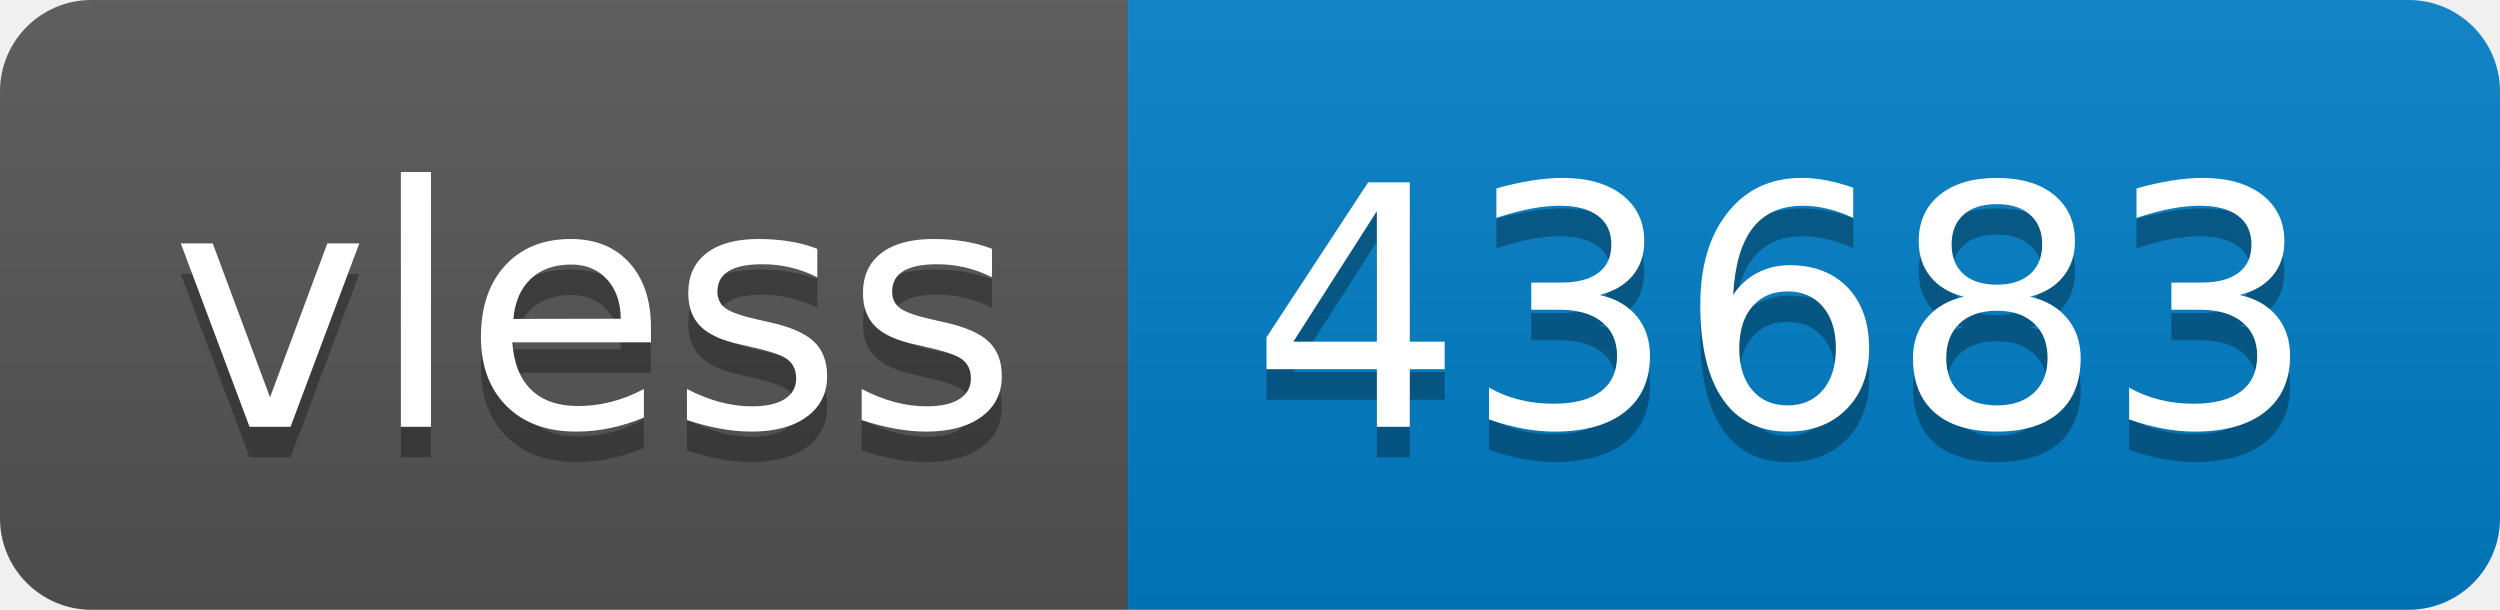
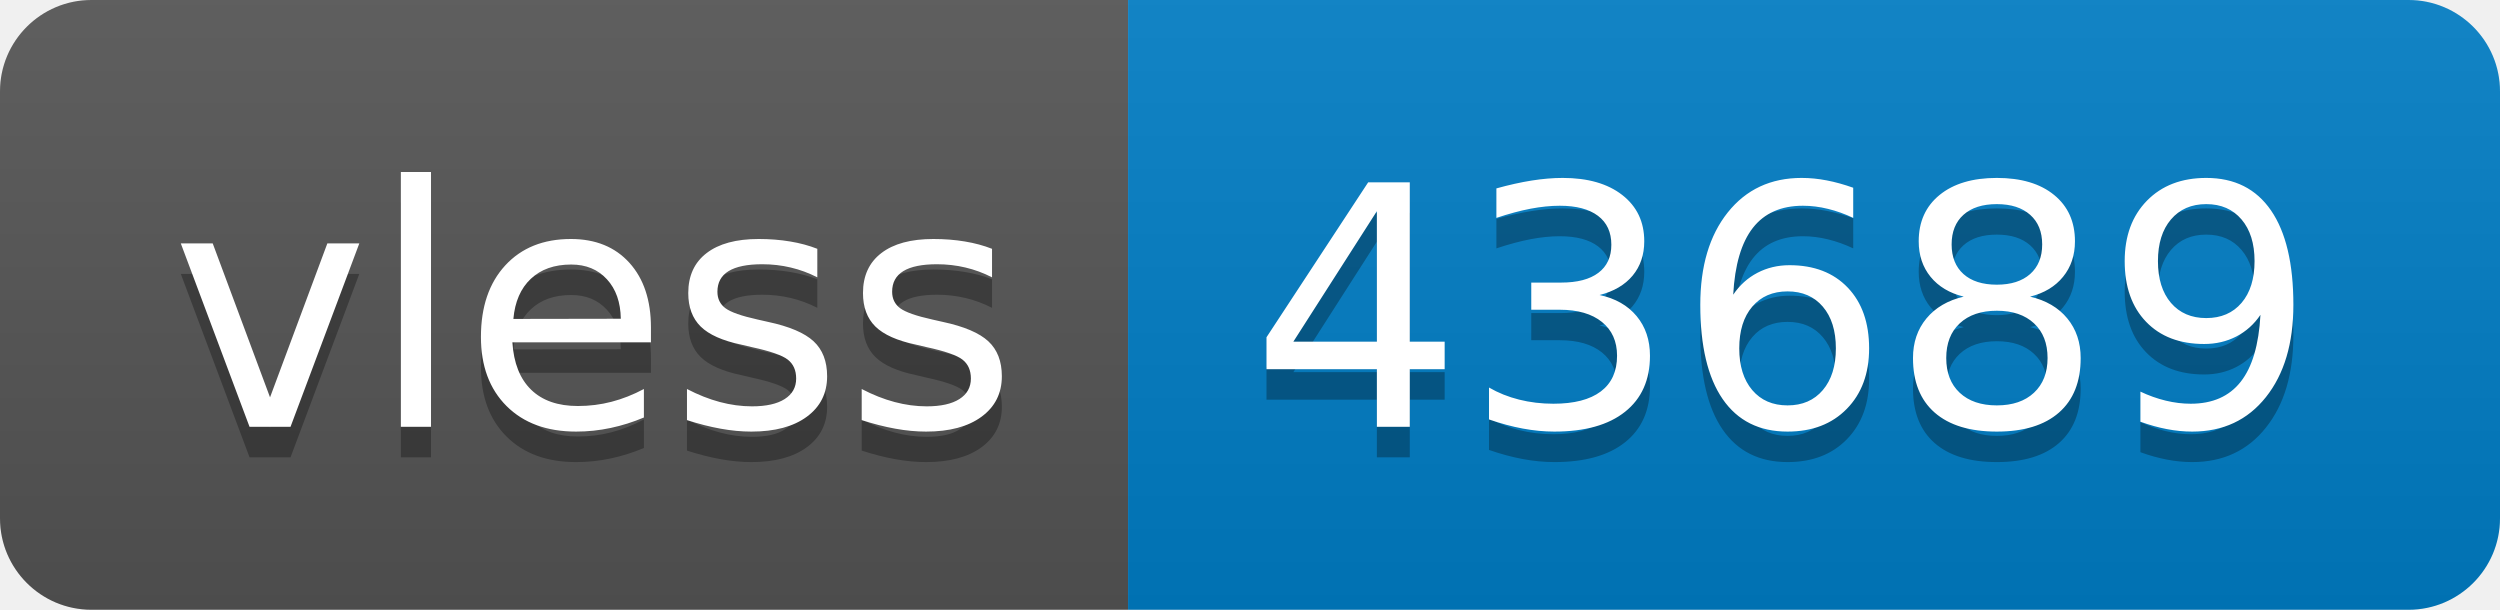
- <svg xmlns="http://www.w3.org/2000/svg" width="82" height="20" role="img" aria-label="vless: 43683">
+ <svg xmlns="http://www.w3.org/2000/svg" width="82" height="20" role="img" aria-label="vless: 43689">
  <linearGradient id="s" x2="0" y2="100%">
    <stop offset="0" stop-color="#bbb" stop-opacity=".1" />
    <stop offset="1" stop-opacity=".1" />
  </linearGradient>
  <clipPath id="r">
    <rect width="82" height="20" rx="3" fill="#fff" />
  </clipPath>
  <g clip-path="url(#r)">
    <rect width="37" height="20" fill="#555" />
    <rect x="37" width="45" height="20" fill="#007ec6" />
    <rect width="82" height="20" fill="url(#s)" />
  </g>
  <g fill="#fff" text-anchor="middle" font-family="Verdana,Geneva,DejaVu Sans,sans-serif" text-rendering="geometricPrecision" font-size="110">
    <text aria-hidden="true" x="195" y="150" fill="#010101" fill-opacity=".3" transform="scale(.1)" textLength="270">vless</text>
    <text x="195" y="140" transform="scale(.1)" fill="#fff" textLength="270">vless</text>
-     <text aria-hidden="true" x="585" y="150" fill="#010101" fill-opacity=".3" transform="scale(.1)" textLength="350">43683</text>
-     <text x="585" y="140" transform="scale(.1)" fill="#fff" textLength="350">43683</text>
+     <text aria-hidden="true" x="585" y="150" fill="#010101" fill-opacity=".3" transform="scale(.1)" textLength="350">43689</text>
+     <text x="585" y="140" transform="scale(.1)" fill="#fff" textLength="350">43689</text>
  </g>
</svg>
